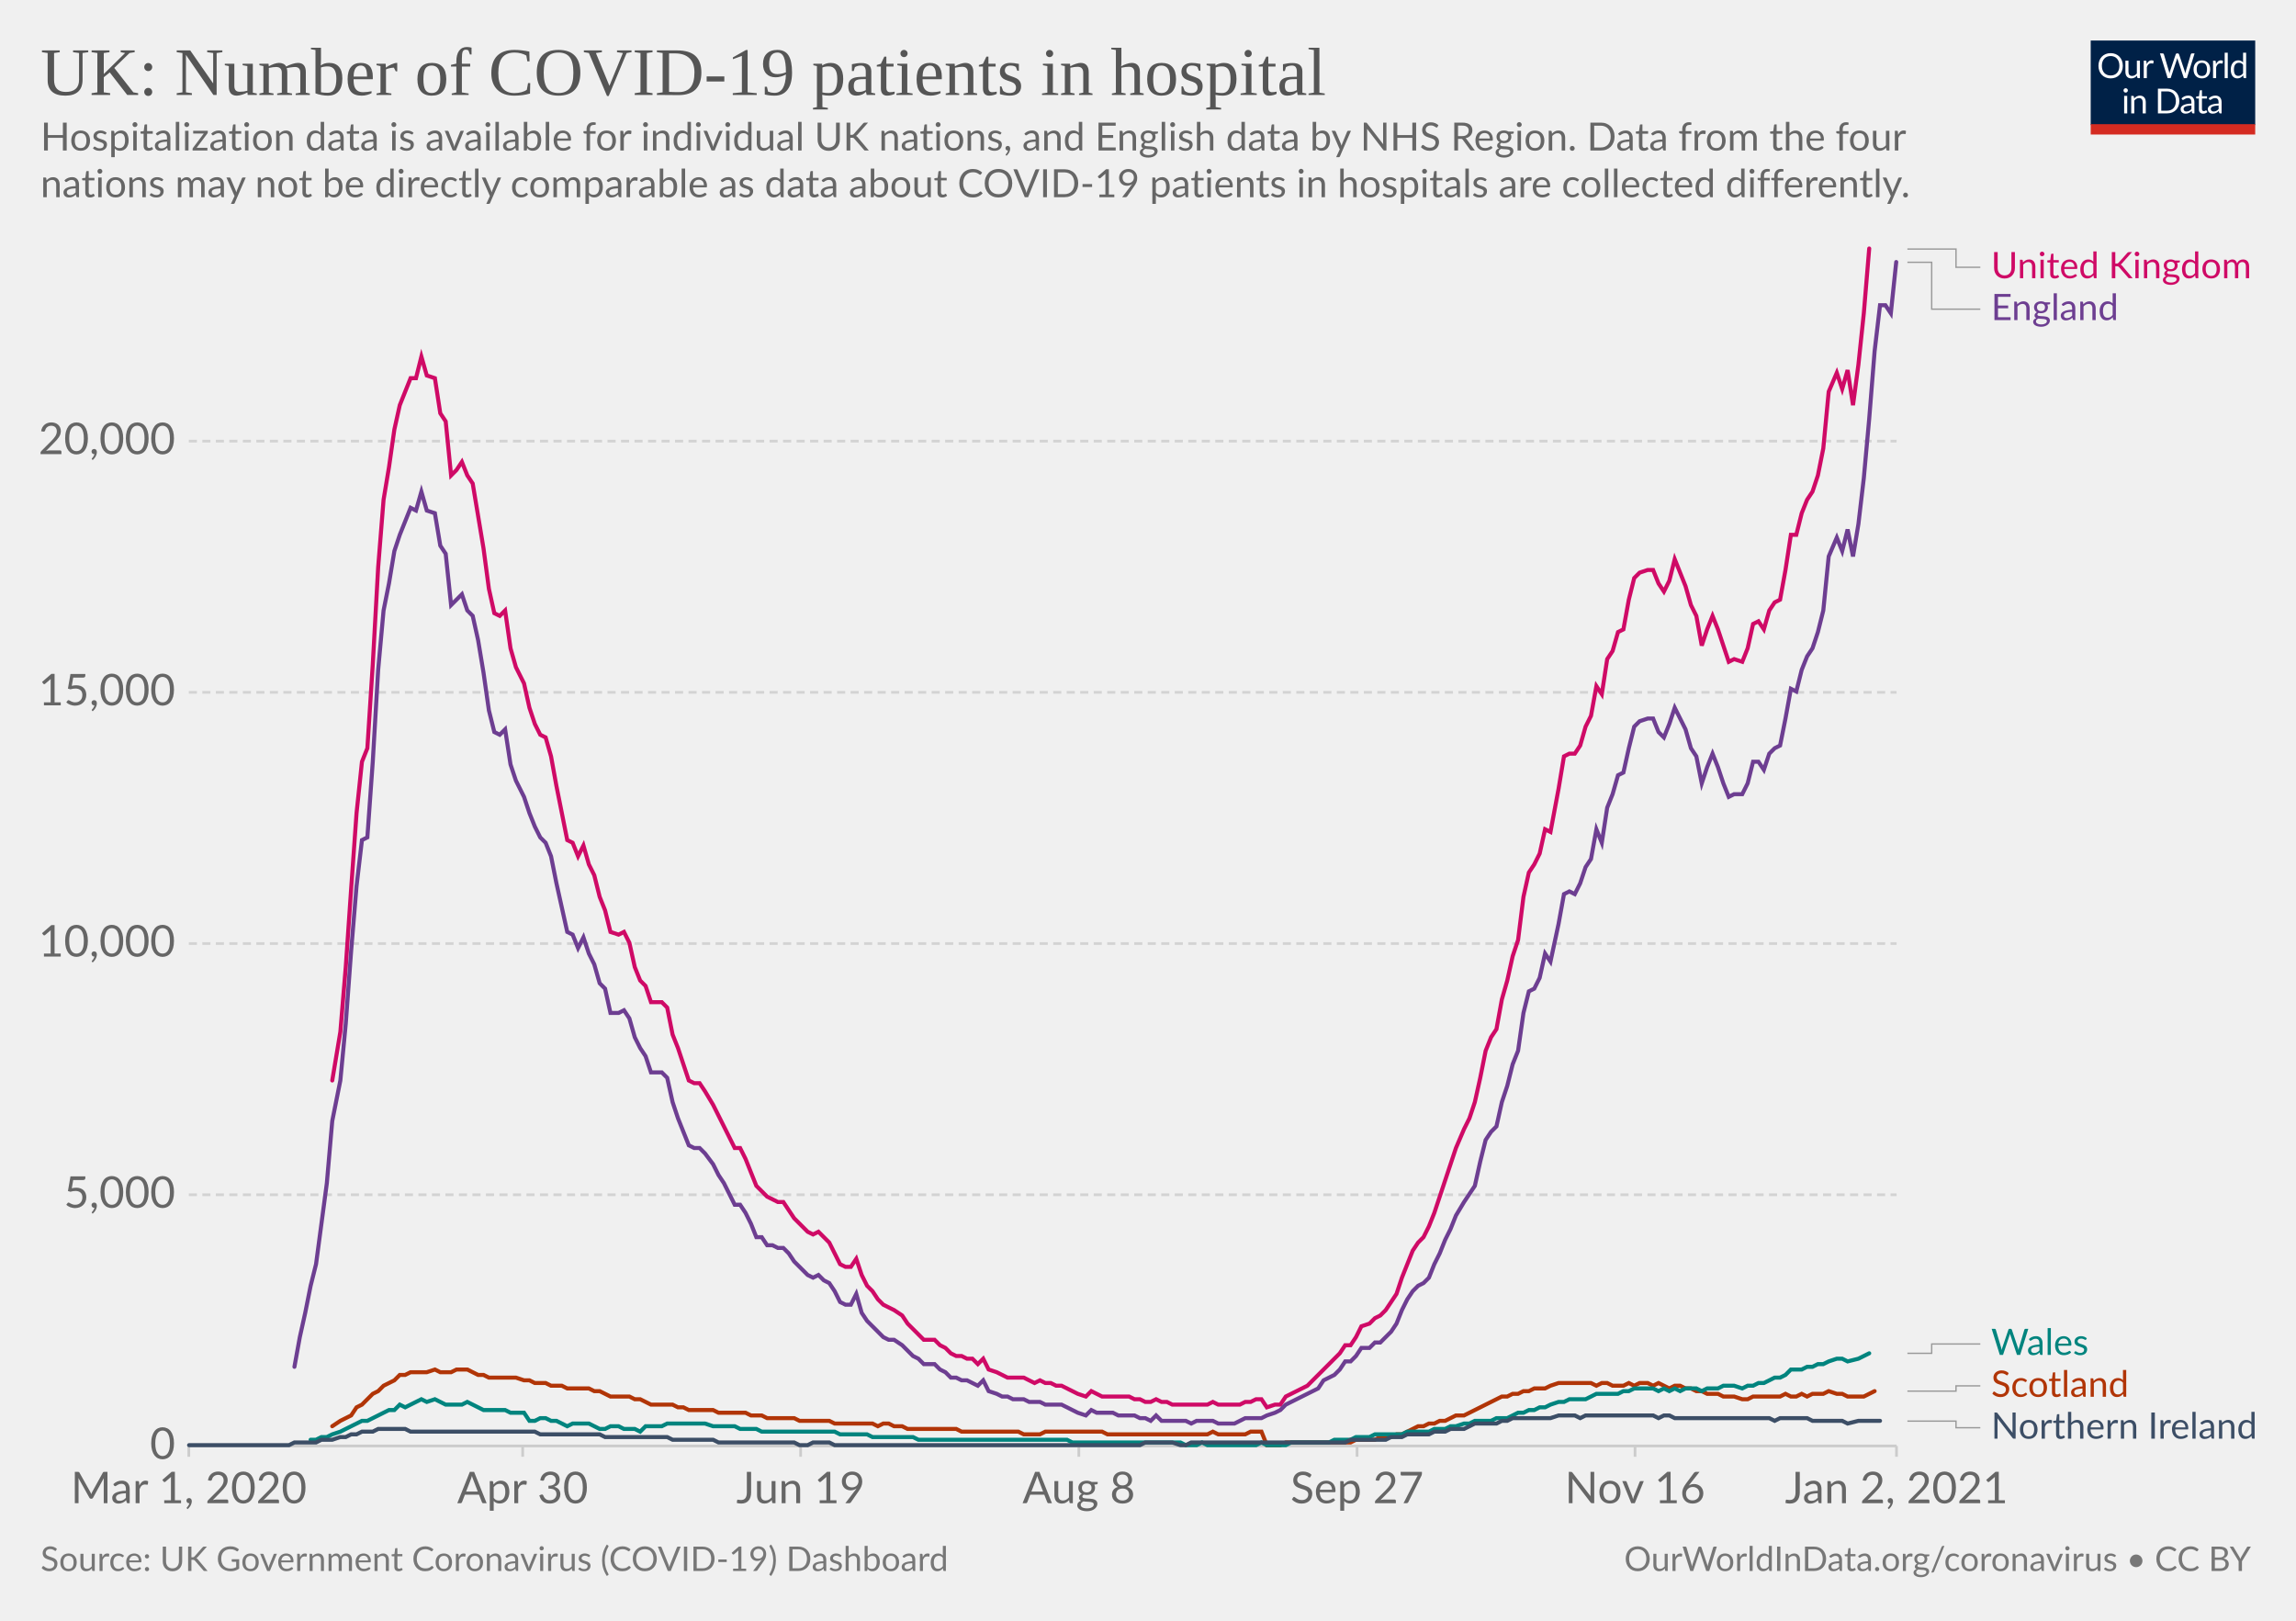
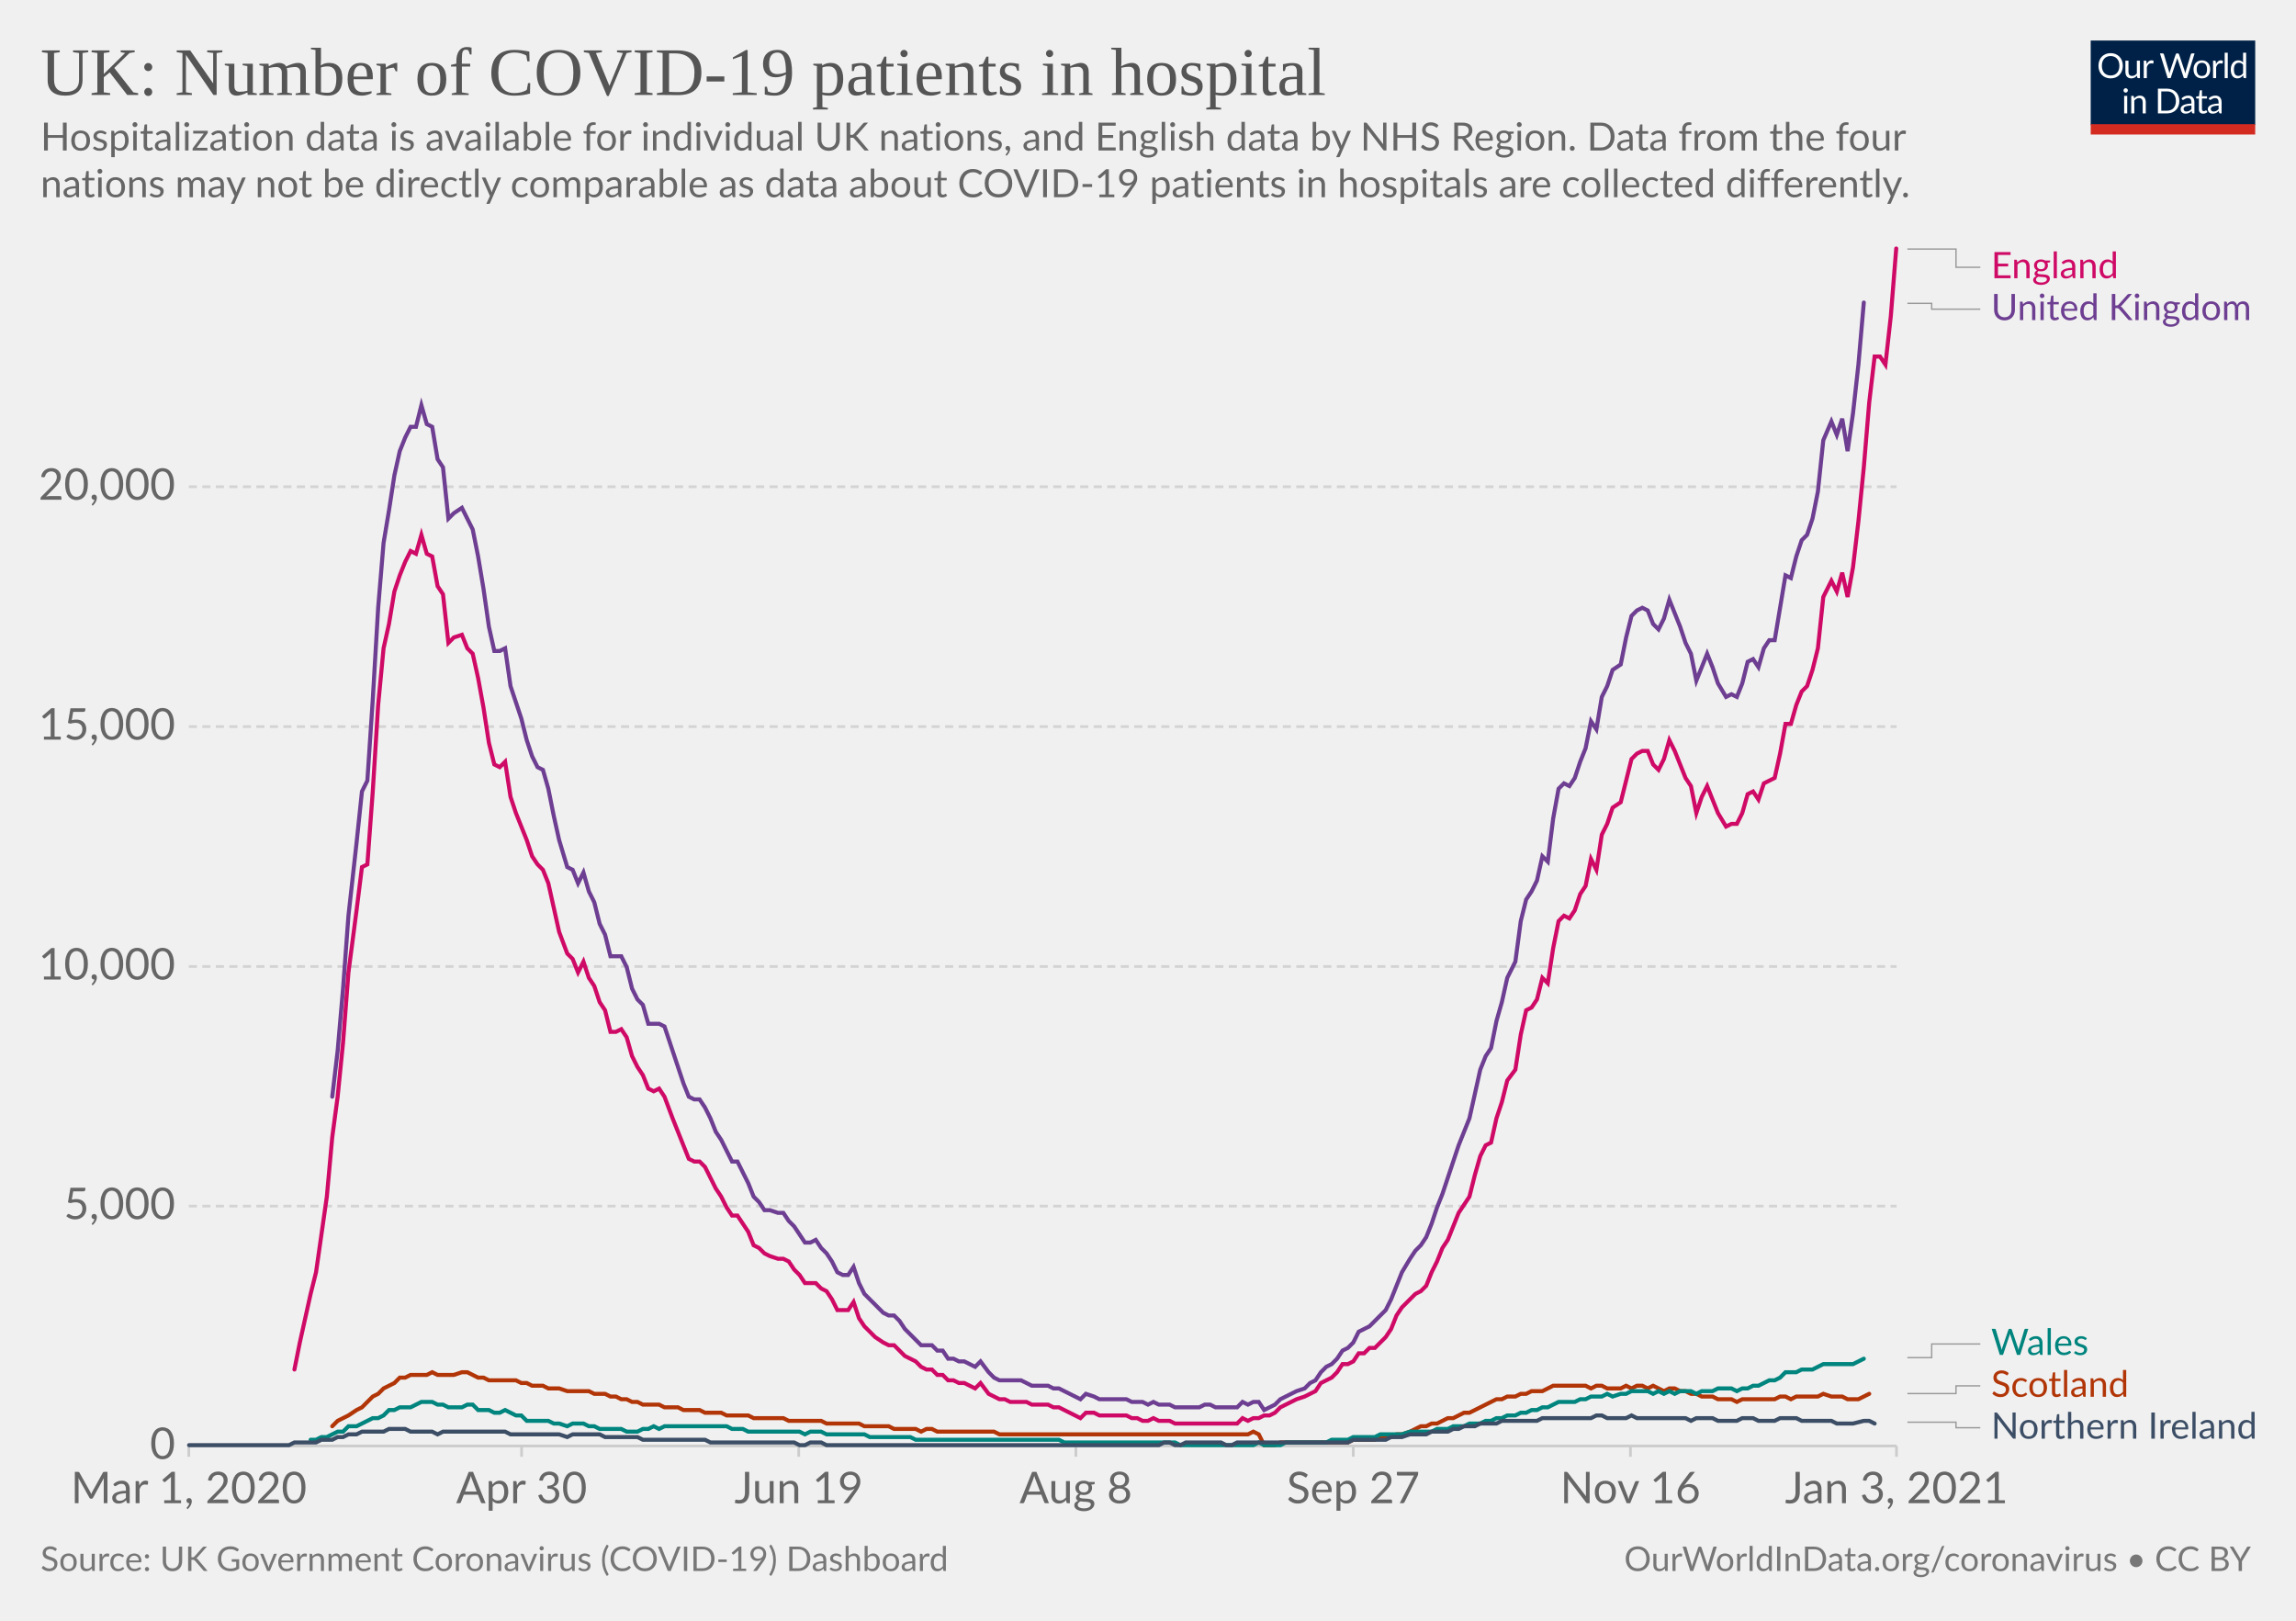
<svg xmlns="http://www.w3.org/2000/svg" version="1.1" style="background-color:#fff;-webkit-font-smoothing:antialiased" width="850" height="600" viewBox="0 0 850 600" font-family="Lato,'Helvetica Neue',Helvetica,Arial,sans-serif" font-size="18" text-rendering="optimizeLegibility">
  <g class="HeaderView">
    <g transform="matrix(.29 0 0 .29 774 15)">
      <svg width="210" height="120" viewBox="0 0 210 120" fill="none">
        <g clip-path="url(#clip0)">
          <path d="M0 0h210v107.89H0V0z" fill="#002147" />
          <path d="M40.98 32.25c0 2.36-.38 4.53-1.12 6.51a14.26 14.26 0 01-8.1 8.4c-1.9.78-4.02 1.17-6.34 1.17a16.6 16.6 0 01-6.33-1.17 14.31 14.31 0 01-8.08-8.4 18.29 18.29 0 01-1.12-6.51c0-2.36.38-4.53 1.12-6.5a14.32 14.32 0 018.07-8.44c1.92-.8 4.03-1.19 6.34-1.19 2.32 0 4.43.4 6.34 1.19 1.92.8 3.56 1.9 4.93 3.34a14.87 14.87 0 013.17 5.1 18.1 18.1 0 011.12 6.5zm-4.38 0c0-1.94-.26-3.68-.8-5.22a10.91 10.91 0 00-2.24-3.89 9.68 9.68 0 00-3.52-2.46 11.95 11.95 0 00-4.62-.86c-1.68 0-3.21.28-4.6.86a9.88 9.88 0 00-3.54 2.46 10.91 10.91 0 00-2.24 3.9c-.53 1.53-.8 3.27-.8 5.2 0 1.94.27 3.68.8 5.22a11.17 11.17 0 002.24 3.9 10.01 10.01 0 003.55 2.44c1.38.56 2.9.83 4.6.83 1.7 0 3.24-.27 4.61-.83a9.8 9.8 0 003.52-2.44 11.17 11.17 0 002.25-3.9c.53-1.54.8-3.28.8-5.21zm26.22-6.54V48H60.5c-.56 0-.9-.27-1.05-.81l-.31-2.4a12.45 12.45 0 01-3.26 2.6c-1.2.64-2.58.96-4.13.96-1.22 0-2.3-.2-3.24-.6a6.52 6.52 0 01-2.33-1.7 7.37 7.37 0 01-1.43-2.67c-.3-1.04-.46-2.2-.46-3.45V25.7h3.91v14.22c0 1.68.38 2.99 1.15 3.91.77.93 1.96 1.39 3.54 1.39 1.16 0 2.24-.27 3.23-.82a10.42 10.42 0 002.8-2.28V25.7h3.91zm8.61 4.47a9.94 9.94 0 012.6-3.56 5.64 5.64 0 013.76-1.3c.47 0 .92.05 1.34.15.44.1.83.27 1.17.49l-.3 2.92c-.09.37-.3.55-.66.55-.2 0-.5-.04-.9-.13a6.21 6.21 0 00-3.24.18c-.54.2-1.03.5-1.47.92-.42.4-.81.9-1.17 1.5-.33.58-.64 1.26-.92 2.02V48H67.7V25.71h2.25c.42 0 .72.08.88.25.16.16.27.44.33.83l.26 3.39zm61.16-13.7L122.75 48h-3.82l-7.99-24.05a21.95 21.95 0 01-.42-1.58 38.36 38.36 0 01-.44 1.58L102.05 48h-3.83L88.4 16.47h3.54c.38 0 .7.1.95.29.26.2.43.43.5.73l6.52 21.9c.1.4.2.83.28 1.28.1.46.2.94.29 1.46l.3-1.46c.12-.47.25-.9.38-1.27l7.41-21.91c.1-.25.26-.48.51-.69.27-.22.58-.33.95-.33h1.23c.38 0 .69.1.92.29.24.2.41.43.53.73l7.4 21.9a28.4 28.4 0 01.68 2.62 29.52 29.52 0 01.52-2.61l6.54-21.91c.07-.27.23-.5.48-.7.27-.21.58-.32.95-.32h3.32zm9.35 8.88c1.63 0 3.1.27 4.4.82a9.43 9.43 0 015.46 5.94c.5 1.4.74 2.98.74 4.73 0 1.76-.25 3.34-.74 4.75a9.43 9.43 0 01-5.46 5.92c-1.3.52-2.77.79-4.4.79-1.64 0-3.12-.27-4.44-.8a9.42 9.42 0 01-3.35-2.3c-.92-1-1.63-2.2-2.13-3.61-.49-1.41-.73-3-.73-4.75s.24-3.33.73-4.73c.5-1.43 1.2-2.64 2.13-3.63a9.4 9.4 0 013.35-2.31c1.32-.55 2.8-.82 4.44-.82zm0 19.89c2.2 0 3.84-.73 4.93-2.2 1.08-1.48 1.63-3.54 1.63-6.18 0-2.66-.55-4.72-1.63-6.2-1.09-1.49-2.73-2.23-4.93-2.23-1.12 0-2.09.2-2.93.57a5.7 5.7 0 00-2.06 1.65 7.5 7.5 0 00-1.24 2.67c-.26 1.04-.4 2.22-.4 3.54 0 2.64.55 4.7 1.64 6.18 1.1 1.47 2.76 2.2 4.99 2.2zm17.97-15.07a9.94 9.94 0 012.6-3.56 5.64 5.64 0 013.76-1.3c.47 0 .91.05 1.34.15.44.1.83.27 1.16.49l-.28 2.92c-.09.37-.31.55-.66.55-.2 0-.5-.04-.9-.13a6.2 6.2 0 00-3.24.18c-.54.2-1.03.5-1.47.92-.43.4-.82.9-1.17 1.5a13.1 13.1 0 00-.92 2.02V48h-3.94V25.71h2.24c.43 0 .72.08.88.25.17.16.28.44.33.83l.27 3.39zm15.04-14.59V48h-3.92V15.6h3.92zm19.55 15.43a6.22 6.22 0 00-2.38-2.05 6.7 6.7 0 00-2.86-.6c-2.07 0-3.66.75-4.77 2.23-1.12 1.48-1.68 3.6-1.68 6.33 0 1.46.13 2.7.38 3.74a7.29 7.29 0 001.1 2.56 4.35 4.35 0 001.78 1.45c.7.3 1.5.46 2.4.46 1.29 0 2.41-.3 3.36-.88a9.6 9.6 0 002.67-2.49V31.02zm3.91-15.43V48h-2.33c-.56 0-.9-.27-1.06-.81l-.35-2.71a12.13 12.13 0 01-3.25 2.77 8.28 8.28 0 01-4.23 1.06 7.31 7.31 0 01-6.14-2.9c-.73-.96-1.3-2.15-1.69-3.57a18.35 18.35 0 01.07-9.48 11.29 11.29 0 011.89-3.7 8.7 8.7 0 017.06-3.34 7.96 7.96 0 016.12 2.62V15.59h3.91zM46.61 70.71V93H42.7V70.71h3.91zm.84-7c0 .39-.08.75-.24 1.09a2.81 2.81 0 01-1.52 1.47 2.67 2.67 0 01-2.16 0 2.9 2.9 0 01-1.45-1.47 2.67 2.67 0 010-2.16c.15-.35.35-.65.6-.9.25-.27.53-.47.85-.62a2.67 2.67 0 012.16 0c.35.15.65.35.9.62.27.25.47.55.62.9.16.34.24.7.24 1.08zm7.97 10.24c.49-.54 1-1.04 1.54-1.48a9.85 9.85 0 013.66-1.84 8.96 8.96 0 015.43.35c.94.4 1.72.97 2.33 1.71a7.36 7.36 0 011.43 2.67c.32 1.04.49 2.19.49 3.45V93h-3.94V78.81c0-1.69-.4-3-1.17-3.92-.76-.93-1.93-1.4-3.5-1.4a6.6 6.6 0 00-3.25.83c-1 .56-1.92 1.31-2.77 2.27V93h-3.94V70.71h2.35c.56 0 .9.28 1.04.82l.3 2.42zm57.7 3.3c0 2.36-.37 4.5-1.11 6.44a14.3 14.3 0 01-3.17 4.98 14.1 14.1 0 01-4.93 3.2c-1.9.76-4.02 1.13-6.33 1.13H85.8V61.47h11.77c2.31 0 4.42.39 6.33 1.15a13.8 13.8 0 018.1 8.18 17.75 17.75 0 011.12 6.45zm-4.37 0c0-1.94-.26-3.67-.8-5.2a10.94 10.94 0 00-2.23-3.87 9.57 9.57 0 00-3.53-2.42 12.23 12.23 0 00-4.61-.83h-7.5v24.62h7.5c1.7 0 3.24-.28 4.61-.84a9.7 9.7 0 003.53-2.4 10.94 10.94 0 002.24-3.87c.53-1.53.8-3.26.8-5.2zm19.8 5.72c-1.8.06-3.34.2-4.62.44-1.26.22-2.3.51-3.1.88-.8.36-1.37.8-1.74 1.3-.35.5-.53 1.05-.53 1.67 0 .58.1 1.1.3 1.52a3 3 0 00.76 1.05c.34.27.73.46 1.17.6.45.11.94.17 1.45.17a7.28 7.28 0 003.5-.81 11.95 11.95 0 002.82-2.2v-4.62zm-12.65-9.11a12.73 12.73 0 013.98-2.66c1.43-.59 3-.88 4.73-.88 1.25 0 2.36.2 3.33.61a6.81 6.81 0 013.94 4.38c.33 1.04.5 2.19.5 3.43V93h-1.74a1.8 1.8 0 01-.88-.18c-.2-.13-.36-.38-.48-.74l-.44-2.12c-.59.55-1.16 1.03-1.72 1.46a9.48 9.48 0 01-3.74 1.7c-.69.15-1.46.23-2.3.23-.87 0-1.69-.12-2.45-.35a5.34 5.34 0 01-3.34-2.93 6.64 6.64 0 01-.49-2.64c0-.88.25-1.72.73-2.53a6.33 6.33 0 012.35-2.17c1.09-.63 2.5-1.15 4.25-1.54 1.75-.41 3.89-.65 6.42-.7v-1.75c0-1.73-.37-3.03-1.12-3.91-.75-.9-1.84-1.34-3.28-1.34-.97 0-1.78.12-2.44.37-.64.23-1.2.5-1.7.81l-1.23.82c-.33.23-.67.35-1 .35-.27 0-.5-.07-.69-.2a2.1 2.1 0 01-.48-.53l-.7-1.25zm27.67 19.5c-1.76 0-3.12-.5-4.07-1.48-.94-.98-1.41-2.4-1.41-4.25V74h-2.68a.9.9 0 01-.6-.2c-.16-.14-.24-.36-.24-.66v-1.56l3.65-.46.9-6.89a.9.9 0 01.29-.52.88.88 0 01.62-.22H142v7.67h6.44V74H142v13.38c0 .94.22 1.63.68 2.09.45.45 1.04.68 1.76.68a3.21 3.21 0 001.85-.53l.55-.35c.16-.12.3-.18.41-.18.2 0 .4.13.55.38l1.15 1.87a7.45 7.45 0 01-2.44 1.5c-.96.35-1.94.52-2.95.52zm19.68-10.4c-1.8.07-3.34.21-4.62.45-1.26.22-2.3.51-3.1.88-.8.36-1.37.8-1.74 1.3-.35.5-.53 1.05-.53 1.67 0 .58.1 1.1.3 1.52.18.42.44.77.76 1.05.34.27.73.46 1.17.6.45.11.94.17 1.45.17a7.3 7.3 0 003.5-.81 12.04 12.04 0 002.82-2.2v-4.62zm-12.65-9.1a12.72 12.72 0 013.99-2.66c1.42-.59 3-.88 4.72-.88 1.25 0 2.36.2 3.33.61a6.81 6.81 0 013.94 4.38c.33 1.04.5 2.19.5 3.43V93h-1.74a1.8 1.8 0 01-.88-.18c-.2-.13-.36-.38-.48-.74l-.44-2.12c-.59.55-1.16 1.03-1.72 1.46a9.48 9.48 0 01-3.74 1.7c-.69.15-1.46.23-2.3.23-.87 0-1.69-.12-2.45-.35a5.33 5.33 0 01-3.34-2.93 6.62 6.62 0 01-.49-2.64c0-.88.25-1.72.73-2.53a6.33 6.33 0 012.35-2.17c1.09-.63 2.5-1.15 4.25-1.54a31.2 31.2 0 016.42-.7v-1.75c0-1.73-.37-3.03-1.12-3.91-.75-.9-1.84-1.34-3.28-1.34-.97 0-1.78.12-2.44.37-.64.23-1.2.5-1.7.81-.46.3-.87.57-1.22.82-.34.23-.68.35-1.02.35-.26 0-.49-.07-.68-.2a1.88 1.88 0 01-.48-.53l-.7-1.25z" fill="#fff" />
          <path fill="#D42B21" d="M0 106.79h210V120H0z" />
        </g>
        <defs>
          <clipPath id="clip0">
            <path fill="#fff" d="M0 0h210v120H0z" />
          </clipPath>
        </defs>
      </svg>
    </g>
    <a href="https://ourworldindata.org/grapher/uk-covid-hospital-patients?tab=chart&amp;stackMode=absolute&amp;time=earliest..latest&amp;region=World" target="_blank" rel="noopener" font-family="&quot;Playfair Display&quot;,Georgia,&quot;Times New Roman&quot;,serif">
      <text font-size="25.2" x="15" y="35.2" fill="#555">
        <tspan x="15" y="35.16">UK: Number of COVID-19 patients in hospital</tspan>
      </text>
    </a>
    <text font-size="14.4" x="15" y="55.7" fill="#666">
      <tspan x="15" y="55.72">Hospitalization data is available for individual UK nations, and English data by NHS Region. Data from the four</tspan>
      <tspan x="15" y="73">nations may not be directly comparable as data about COVID-19 patients in hospitals are collected differently.</tspan>
    </text>
  </g>
  <g class="LineChart">
    <defs>
      <clipPath id="a">
        <path d="M59.9 0h830v928.6h-830z" />
      </clipPath>
    </defs>
    <g class="DualAxisView">
      <g class="HorizontalAxis">
-         <path stroke="#ccc" d="M69.9 535.3v4M193.5 535.3v4M296.4 535.3v4M399.4 535.3v4M502.4 535.3v4M605.3 535.3v4M702.1 535.3v4" />
+         <path stroke="#ccc" d="M69.9 535.3v4M193.1 535.3v4M295.7 535.3v4M398.3 535.3v4M501 535.3v4M603.6 535.3v4M702.1 535.3v4" />
        <text x="69.9" y="556.5" fill="#666" text-anchor="middle" font-size="16.2">Mar 1, 2020</text>
-         <text x="193.5" y="556.5" fill="#666" text-anchor="middle" font-size="16.2">Apr 30</text>
-         <text x="296.4" y="556.5" fill="#666" text-anchor="middle" font-size="16.2">Jun 19</text>
-         <text x="399.4" y="556.5" fill="#666" text-anchor="middle" font-size="16.2">Aug 8</text>
-         <text x="502.4" y="556.5" fill="#666" text-anchor="middle" font-size="16.2">Sep 27</text>
-         <text x="605.3" y="556.5" fill="#666" text-anchor="middle" font-size="16.2">Nov 16</text>
-         <text x="702.1" y="556.5" fill="#666" text-anchor="middle" font-size="16.2">Jan 2, 2021</text>
+         <text x="193.1" y="556.5" fill="#666" text-anchor="middle" font-size="16.2">Apr 30</text>
+         <text x="295.7" y="556.5" fill="#666" text-anchor="middle" font-size="16.2">Jun 19</text>
+         <text x="398.3" y="556.5" fill="#666" text-anchor="middle" font-size="16.2">Aug 8</text>
+         <text x="501" y="556.5" fill="#666" text-anchor="middle" font-size="16.2">Sep 27</text>
+         <text x="603.6" y="556.5" fill="#666" text-anchor="middle" font-size="16.2">Nov 16</text>
+         <text x="702.1" y="556.5" fill="#666" text-anchor="middle" font-size="16.2">Jan 3, 2021</text>
      </g>
      <g class="VerticalAxis" fill="#666" dominant-baseline="middle" text-anchor="end" font-size="16.2">
        <text x="64.9" y="535.3">0</text>
-         <text x="64.9" y="442.3">5,000</text>
-         <text x="64.9" y="349.3">10,000</text>
-         <text x="64.9" y="256.3">15,000</text>
-         <text x="64.9" y="163.3">20,000</text>
+         <text x="64.9" y="446.5">5,000</text>
+         <text x="64.9" y="357.8">10,000</text>
+         <text x="64.9" y="269">15,000</text>
+         <text x="64.9" y="180.2">20,000</text>
      </g>
      <g class="AxisGridLines horizontalLines">
        <path stroke="#ccc" d="M69.9 535.3h632.23" />
-         <path stroke="#d3d3d3" stroke-dasharray="3,2" d="M69.9 442.3h632.23M69.9 349.3h632.23M69.9 256.3h632.23M69.9 163.3h632.23" />
+         <path stroke="#d3d3d3" stroke-dasharray="3,2" d="M69.9 446.5h632.23M69.9 357.8h632.23M69.9 269h632.23M69.9 180.2h632.23" />
      </g>
    </g>
    <g clip-path="url(#a)">
      <g class="LineLabels" cursor="pointer">
        <g class="legendMark">
          <g class="indicator">
            <path d="M706.13 92.2h18v6.75h9" stroke="#999" stroke-width=".5" fill="none" />
          </g>
          <text font-size="13.5" x="737.1" y="103" fill="#CF0A66">
-             <tspan x="737.13" y="103">United Kingdom</tspan>
+             <tspan x="737.13" y="103">England</tspan>
          </text>
        </g>
        <g class="legendMark">
          <g class="indicator">
-             <path d="M706.13 97.1h9v17.35h18" stroke="#999" stroke-width=".5" fill="none" />
+             <path d="M706.13 112.3h9v2.15h18" stroke="#999" stroke-width=".5" fill="none" />
          </g>
          <text font-size="13.5" x="737.1" y="118.5" fill="#6D3E91">
-             <tspan x="737.13" y="118.5">England</tspan>
+             <tspan x="737.13" y="118.5">United Kingdom</tspan>
          </text>
        </g>
        <g class="legendMark">
          <g class="indicator">
-             <path d="M706.13 501h9v-3.45h18" stroke="#999" stroke-width=".5" fill="none" />
+             <path d="M706.13 502.6h9v-5.05h18" stroke="#999" stroke-width=".5" fill="none" />
          </g>
          <text font-size="13.5" x="737.1" y="501.6" fill="#00847E">
            <tspan x="737.13" y="501.6">Wales</tspan>
          </text>
        </g>
        <g class="legendMark">
          <g class="indicator">
-             <path d="M706.13 515h18v-1.95h9" stroke="#999" stroke-width=".5" fill="none" />
+             <path d="M706.13 515.9h18v-2.85h9" stroke="#999" stroke-width=".5" fill="none" />
          </g>
          <text font-size="13.5" x="737.1" y="517.1" fill="#B13507">
            <tspan x="737.13" y="517.1">Scotland</tspan>
          </text>
        </g>
        <g class="legendMark">
          <g class="indicator">
-             <path d="M706.13 526.1h18v2.45h9" stroke="#999" stroke-width=".5" fill="none" />
+             <path d="M706.13 526.5h18v2.05h9" stroke="#999" stroke-width=".5" fill="none" />
          </g>
          <text font-size="13.5" x="737.1" y="532.6" fill="#3C4E66">
            <tspan x="737.13" y="532.6">Northern Ireland</tspan>
          </text>
        </g>
      </g>
      <g class="Lines">
        <g class="key-United-Kingdom_0">
-           <path stroke="#CF0A66" stroke-linecap="round" d="M123 400l3-18 2-24 2-29 2-28 2-19 2-5 2-31 2-36 2-25 2-12 2-14 2-9 2-5 2-5h2l2-8 2 7 3 1 2 13 2 3 2 20 2-2 2-3 2 5 2 3 2 12 2 12 2 15 2 9 2 1 2-2 2 14 2 7 3 6 2 9 2 6 2 4 2 1 2 7 2 11 2 10 2 10 2 1 2 5 2-4 2 7 2 4 2 8 2 5 2 8 3 1 2-1 2 4 2 9 2 5 2 2 2 6h4l2 2 2 10 2 5 2 6 2 6 2 1h2l2 3 3 5 2 4 2 4 2 4 2 4h2l2 4 2 5 2 5 2 2 2 2 2 1 2 1h2l2 3 2 3 2 2 3 3 2 1 2-1 2 2 2 2 2 4 2 4 2 1h2l2-3 2 6 2 4 2 2 2 3 2 2 2 1 2 1 3 2 2 3 2 2 2 2 2 2h4l2 2 2 1 2 2 2 1h2l2 1h2l2 2 2-2 2 4 3 1 2 1 2 1h6l2 1 2 1 2-1 2 1h2l2 1h2l2 1 2 1 2 1 3 1 2-2 2 1 2 1h10l2 1h2l2 1h2l2-1 2 1h2l2 1h13l2-1 2 1h8l2-1h2l2-1h2l2 3 3-1h2l2-3 2-1 2-1 2-1 2-1 2-2 2-2 2-2 2-2 2-2 2-2 2-3h2l2-3 2-4 3-1 2-2 2-1 2-2 2-3 2-3 2-6 2-5 2-5 2-3 2-2 2-4 2-5 2-6 2-6 2-6 2-6 3-7 2-4 2-6 2-9 2-10 2-5 2-3 2-11 2-7 2-9 2-6 2-16 2-9 2-3 2-4 2-9 2 1 3-16 2-12 2-1h2l2-3 2-7 2-4 2-11 2 3 2-13 2-3 2-7 2-1 2-11 2-8 2-2 3-1h2l2 5 2 3 2-4 2-8 2 5 2 5 2 7 2 4 2 11 2-6 2-5 2 5 2 6 2 6 2-1 3 1 2-5 2-9 2-1 2 3 2-7 2-3 2-1 2-11 2-13h2l2-8 2-5 2-3 2-6 2-10 2-21 3-7 2 6 2-7 2 13 2-15 2-19 2-24" fill="none" stroke-width="1.5" />
+           <path stroke="#6D3E91" stroke-linecap="round" d="M123 406l2-17 2-23 2-27 3-27 2-19 2-4 2-30 2-34 2-24 2-12 2-13 2-9 2-5 2-4h2l2-8 2 7 2 1 2 12 2 3 2 19 2-2 3-2 2 4 2 4 2 10 2 12 2 14 2 9h2l2-1 2 14 2 6 2 6 2 8 2 6 2 4 2 1 2 7 2 10 2 9 3 10 2 1 2 5 2-4 2 7 2 4 2 8 2 4 2 8h4l2 4 2 8 2 4 2 2 2 7h4l2 1 3 9 2 6 2 6 2 5 2 1h2l2 3 2 4 2 5 2 3 2 4 2 4h2l2 4 2 4 2 5 2 2 2 3h2l3 1h2l2 3 2 2 2 3 2 3h2l2-1 2 3 2 2 2 3 2 4 2 1h2l2-3 2 6 2 4 2 2 2 2 3 3 2 1h2l2 2 2 3 2 2 2 2 2 2h4l2 2h2l2 3h2l2 1h2l2 1 2 1 2-2 3 4 2 2 2 1h8l2 1 2 1h6l2 1h2l2 1 2 1 2 1 2 1 2-2 3 1 2 1h10l2 1h4l2 1 2-1 2 1h4l2 1h9l2-1h2l2 1h8l2-2 2 1 2-1h2l2 3 2-1 2-1 2-2 2-1 2-1 2-1 3-1 2-2 2-1 2-3 2-2 2-1 2-2 2-3 2-1 2-2 2-4 2-1 2-1 2-2 2-2 2-2 2-4 2-5 2-5 3-5 2-3 2-2 2-3 2-5 2-6 2-5 2-6 2-6 2-6 2-5 2-5 2-9 2-9 2-5 2-3 2-10 2-7 2-9 3-6 2-15 2-8 2-3 2-4 2-9 2 2 2-16 2-11 2-2 2 1 2-3 2-6 2-5 2-10 2 3 2-12 2-4 2-6 3-2 2-10 2-8 2-2 2-1 2 1 2 5 2 2 2-4 2-7 2 5 2 5 2 6 2 4 2 10 2-5 2-5 2 5 2 6 3 5 2-1 2 1 2-5 2-8 2-1 2 3 2-7 2-3h2l2-12 2-12 2 1 2-8 2-6 2-2 2-6 2-10 2-19 3-7 2 5 2-6 2 12 2-14 2-18 2-23" fill="none" stroke-width="1.5" />
        </g>
        <g class="key-Scotland_0">
-           <path stroke="#B13507" stroke-linecap="round" d="M123 528l3-2 2-1 2-1 2-3 2-1 2-2 2-2 2-1 2-2 2-1 2-1 2-2h2l2-1h6l3-1 2 1h4l2-1h4l2 1 2 1h2l2 1h10l3 1h2l2 1h4l2 1h4l2 1h8l2 1h2l2 1 2 1h7l2 1h2l2 1 2 1h8l2 1h2l2 1h9l2 1h10l2 1h4l2 1h10l2 1h11l2 1h14l2 1 2-1h2l2 1h3l2 1h18l2 1h21l2 1h6l2-1h21l2 1h37l2-1 2 1h10l2-1h4l2 5h5l2-1h24l2-1h7l2-1h4l2-1h2l2-1 2-1 2-1h2l2-1h2l2-1h2l2-1 2-1h3l2-1 2-1 2-1 2-1 2-1 2-1 2-1h2l2-1h2l2-1h2l2-1h4l2-1 3-1h12l2 1 2-1h2l2 1h4l2-1 2 1 2-1h3l2 1 2-1 2 1 2 1 2-1h2l2 1h2l2 1h2l2 1h4l2 1h4l3 1h2l2-1h10l2-1 2 1h2l2-1 2 1 2-1h4l2-1 3 1h2l2 1h6l2-1 2-1" fill="none" stroke-width="1.5" />
+           <path stroke="#B13507" stroke-linecap="round" d="M123 528l2-2 2-1 2-1 3-2 2-1 2-2 2-2 2-1 2-2 2-1 2-1 2-2h2l2-1h6l2-1 2 1h6l3-1h2l2 1 2 1h2l2 1h10l2 1h2l2 1h4l2 1h4l3 1h8l2 1h4l2 1h2l2 1h2l2 1h2l2 1h6l2 1h5l2 1h6l2 1h6l2 1h8l2 1h11l2 1h12l2 1h12l2 1h9l2 1h8l2 1 2-1h2l2 1h21l2 1h92l2-1 2 1 2 4h4l2-1h25l2-1h8l2-1h4l2-1h2l3-1 2-1 2-1h2l2-1h2l2-1 2-1h2l2-1 2-1h2l2-1 2-1 2-1 2-1 2-1h2l2-1h3l2-1h2l2-1h4l2-1 2-1h12l2 1 2-1h2l2 1h5l2-1 2 1 2-1h2l2 1 2-1 2 1 2 1 2-1h2l2 1h2l2 1h2l2 1h4l2 1h5l2 1 2-1h12l2-1h2l2 1 2-1h8l2-1 3 1h4l2 1h4l2-1 2-1" fill="none" stroke-width="1.5" />
        </g>
        <g class="key-England_0">
-           <path stroke="#6D3E91" stroke-linecap="round" d="M109 506l2-11 2-9 2-10 2-8 2-15 2-15 2-23 3-15 2-21 2-27 2-24 2-17 2-1 2-28 2-34 2-22 2-10 2-12 2-6 2-5 2-5 2 1 2-7 2 7 3 1 2 12 2 3 2 19 2-2 2-2 2 6 2 2 2 9 2 12 2 14 2 8 2 1 2-2 2 13 2 6 3 6 2 6 2 5 2 4 2 2 2 5 2 10 2 9 2 9 2 1 2 5 2-4 2 6 2 4 2 7 2 2 2 9h3l2-1 2 3 2 7 2 4 2 3 2 6h4l2 2 2 9 2 6 2 5 2 5 2 1h2l2 2 3 4 2 4 2 3 2 4 2 4h2l2 3 2 4 2 5h2l2 3h2l2 1h2l2 2 2 3 2 2 3 3 2 1 2-1 2 2 2 1 2 3 2 4 2 1h2l2-4 2 7 2 3 2 2 2 2 2 2 2 1h2l3 2 2 2 2 2 2 1 2 2h4l2 2 2 1 2 2h2l2 1h2l2 1 2 1 2-2 2 4 3 1 2 1h2l2 1h4l2 1h4l2 1h6l2 1 2 1 2 1 3 1 2-2 2 1h6l2 1h6l2 1h2l2 1 2-2 2 2h9l2 1 2-1h6l2 1h6l2-1 2-1h6l2-1 3-1 2-1 2-2 2-1 2-1 2-1 2-1 2-1 2-1 2-3 2-1 2-1 2-2 2-3h2l2-2 2-3h3l2-2h2l2-2 2-2 2-3 2-5 2-4 2-3 2-2 2-1 2-2 2-5 2-4 2-5 2-4 2-5 3-5 2-3 2-3 2-9 2-8 2-3 2-2 2-9 2-6 2-8 2-5 2-14 2-8 2-1 2-4 2-9 2 3 3-14 2-11 2-1 2 1 2-4 2-6 2-3 2-11 2 5 2-13 2-5 2-7 2-1 2-9 2-8 2-2 3-1h2l2 5 2 2 2-5 2-6 2 4 2 4 2 7 2 3 2 10 2-6 2-5 2 5 2 6 2 5 2-1h3l2-4 2-8h2l2 3 2-6 2-2 2-1 2-10 2-11 2 1 2-8 2-5 2-3 2-6 2-8 2-20 3-7 2 5 2-8 2 10 2-12 2-17 2-22 2-25 2-17h2l2 3 2-19" fill="none" stroke-width="1.5" />
+           <path stroke="#CF0A66" stroke-linecap="round" d="M109 507l2-10 2-9 2-9 2-8 2-14 2-14 2-22 2-15 2-20 2-26 3-23 2-16 2-1 2-27 2-32 2-21 2-9 2-12 2-6 2-5 2-4 2 1 2-7 2 7 2 1 2 11 2 3 2 18 2-2 3-1 2 5 2 2 2 9 2 11 2 13 2 8 2 1 2-2 2 13 2 6 2 5 2 5 2 6 2 3 2 2 2 5 2 9 2 9 3 8 2 2 2 5 2-4 2 6 2 3 2 6 2 3 2 8h2l2-1 2 3 2 7 2 4 2 3 2 5 2 1 2-1 2 3 3 8 2 5 2 5 2 5 2 1h2l2 2 2 4 2 4 2 3 2 4 2 3h2l2 3 2 3 2 5 2 1 2 2 2 1 3 1h2l2 1 2 3 2 2 2 3h4l2 2 2 1 2 3 2 4h4l2-3 2 6 2 3 2 2 2 2 3 2 2 1h2l2 2 2 2 2 1 2 1 2 2 2 1h2l2 2h2l2 2h2l2 1h2l2 1 2 1 2-2 3 4 2 1 2 1h2l2 1h6l2 1h6l2 1h2l2 1 2 1 2 1 2 1 2-2h3l2 1h10l2 1h2l2 1h2l2-1 2 1h4l2 1h23l2-2 2 1 2-1h2l2-1h2l2-1 2-2 2-1 2-1 2-1 3-1 2-1 2-1 2-3 2-1 2-1 2-2 2-3h2l2-1 2-3h2l2-2h2l2-2 2-2 2-3 2-5 2-3 3-3 2-2 2-1 2-2 2-5 2-4 2-5 2-3 2-5 2-5 2-3 2-3 2-8 2-7 2-4 2-1 2-9 2-6 2-8 3-4 2-13 2-9 2-1 2-3 2-8 2 2 2-13 2-10 2-2 2 1 2-3 2-6 2-3 2-10 2 4 2-13 2-4 2-6 3-2 2-8 2-8 2-2 2-1h2l2 5 2 2 2-4 2-7 2 4 2 5 2 5 2 3 2 10 2-6 2-4 2 5 2 5 3 5 2-1h2l2-4 2-7 2-1 2 3 2-6 2-1 2-1 2-9 2-11h2l2-7 2-5 2-2 2-6 2-8 2-19 3-6 2 4 2-7 2 9 2-11 2-17 2-20 2-24 2-17h2l2 3 2-18 2-25" fill="none" stroke-width="1.5" />
        </g>
        <g class="key-Wales_0">
-           <path stroke="#00847E" stroke-linecap="round" d="M115 533h2l2-1h2l2-1 3-1 2-1 2-1 2-1 2-1h2l2-1 2-1 2-1 2-1h2l2-2 2 1 2-1 2-1 2-1 2 1 3-1 2 1 2 1h6l2-1 2 1 2 1 2 1h8l2 1h5l2 3h2l2-1h2l2 1h2l2 1 2 1 2-1h6l2 1 2 1h2l2-1h3l2 1h4l2 1 2-2h6l2-1h14l3 1h8l2 1h6l2 1h27l2 1h10l2 1h15l2 1h55l2 1h40l2 1h4l2-1 2 1h18l2-1 2 1h7l2-1h14l2-1h6l2-1h5l2-1h10l2-1h8l2-1h4l2-1h2l3-1h2l2-1h6l2-1h4l2-1 2-1h2l2-1h2l2-1h2l2-1 3-1h2l2-1h6l2-1 2-1h8l2-1h2l2-1h7l2 1 2-1 2 1 2-1 2 1 2-1h4l2 1 2-1h4l2-1h4l3 1 2-1h2l2-1h2l2-1 2-1h2l2-1 2-2h4l2-1h2l2-1h2l2-1 3-1h2l2 1 4-1 2-1 2-1" fill="none" stroke-width="1.5" />
+           <path stroke="#00847E" stroke-linecap="round" d="M115 533h2l2-1h2l2-1 2-1h2l2-2h3l2-1 2-1 2-1h2l2-1 2-2h2l2-1h4l2-1 2-1h4l2 1h2l2 1h5l2-1h2l2 2h4l2 1h2l2-1 2 1 2 1h2l2 2h8l2 1h2l3 1 2-1h4l2 1h2l2 1h8l2 1h4l2-1h2l2-1 2 1 2-1h23l2 1h4l2 1h19l2 1 2-1h4l2 1h14l2 1h15l2 1h53l2 1h41l2 1h27l2-1 2 1h6l2-1h15l2-1h6l2-1h8l2-1h8l3-1h8l2-1h4l2-1h4l2-1h4l2-1h2l2-1h2l2-1h3l2-1h2l2-1h2l2-1h2l2-1 2-1h6l2-1h2l2-1h4l2-1 2 1 3-1h2l2-1h6l2 1 2-1 2 1 2-1 2 1 2-1h4l2 1 2-1h4l2-1h5l2 1 2-1h2l2-1h2l2-1 2-1h2l2-1 2-2h4l2-1h4l2-1 2-1h11l2-1 2-1" fill="none" stroke-width="1.5" />
        </g>
        <g class="key-Northern-Ireland_0">
-           <path stroke="#3C4E66" stroke-linecap="round" d="M70 535h37l2-1h8l2-1h4l3-1h2l2-1h2l2-1h4l2-1h10l2 1h46l2 1h22l2 1h23l2 1h15l2 1h28l2 1h3l2-1h6l2 1h113l2-1h10l3 1h2l2-1h57l2-1h13l2-1h4l2-1h8l2-1h4l2-1h5l2-1 2-1h8l2-1h2l2-1h14l3-1h6l2 1 2-1h25l2 1 2-1h2l2 1h35l2 1 2-1h10l2 1h11l2 1 4-1h8" fill="none" stroke-width="1.5" />
+           <path stroke="#3C4E66" stroke-linecap="round" d="M70 535h37l2-1h8l2-1h4l2-1h2l2-1h3l2-1h8l2-1h6l2 1h8l2 1 2-1h23l2 1h18l3 1 2-1h10l2 1h12l2 1h23l2 1h31l2 1h2l2-1h4l2 1h123l2-1h2l2 1h2l2-1h13l2 1h2l2-1h41l2-1h12l2-1h4l3-1h6l2-1h6l2-1h2l2-1h4l2-1h6l2-1h13l2-1h18l2-1h2l2 1h7l2-1 2 1h18l2 1 2-1h6l2 1h7l2-1h4l2 1h6l2-1h6l2 1h11l2 1h6l4-1h2l2 1" fill="none" stroke-width="1.5" />
        </g>
      </g>
    </g>
  </g>
  <g class="SourcesFooter" fill="#777">
    <g class="clickable" fill="#777">
      <text font-size="12.6" x="15" y="581.6">
        <tspan x="15" y="581.58">Source: UK Government Coronavirus (COVID-19) Dashboard</tspan>
      </text>
    </g>
    <text font-size="12.6" x="601.3" y="581.6">
      <tspan x="601.27" y="581.58">
        <a target="_blank" href="https://ourworldindata.org/coronavirus" fill="#777">OurWorldInData.org/coronavirus</a> • <a class="cclogo" href="http://creativecommons.org/licenses/by/4.0/deed.en_US" target="_blank" fill="#777">CC BY</a>
      </tspan>
    </text>
  </g>
</svg>
